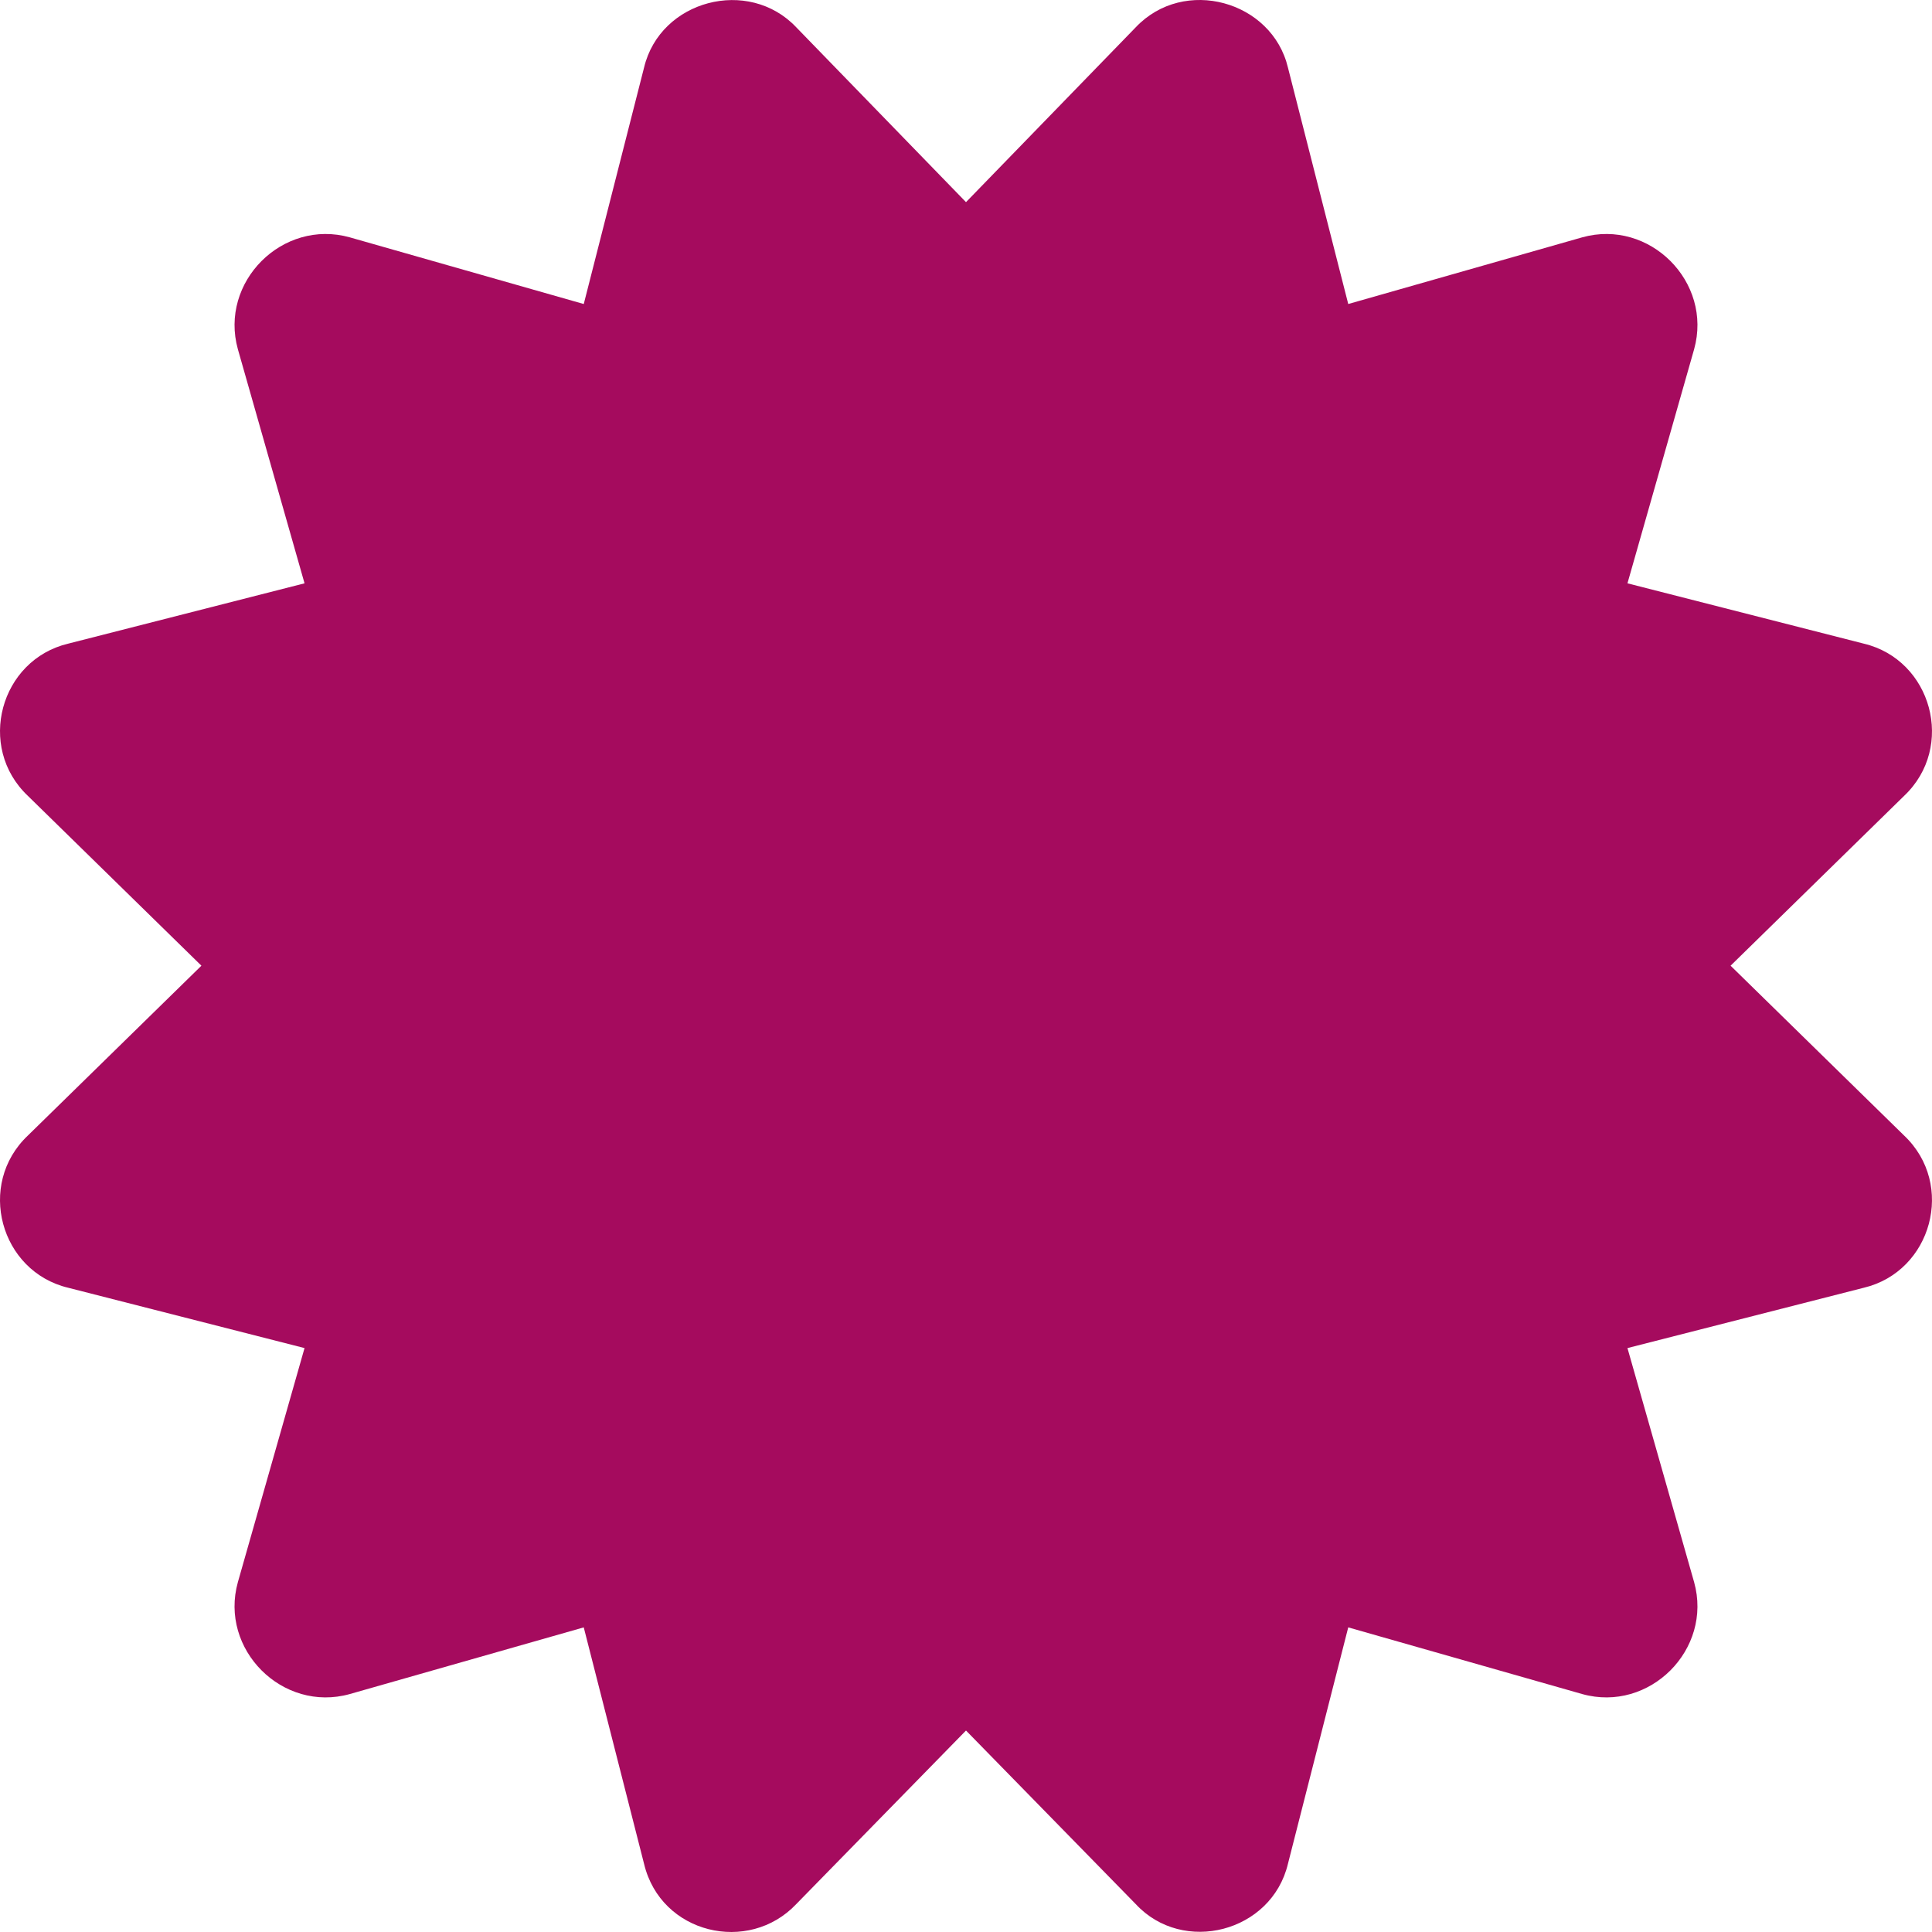
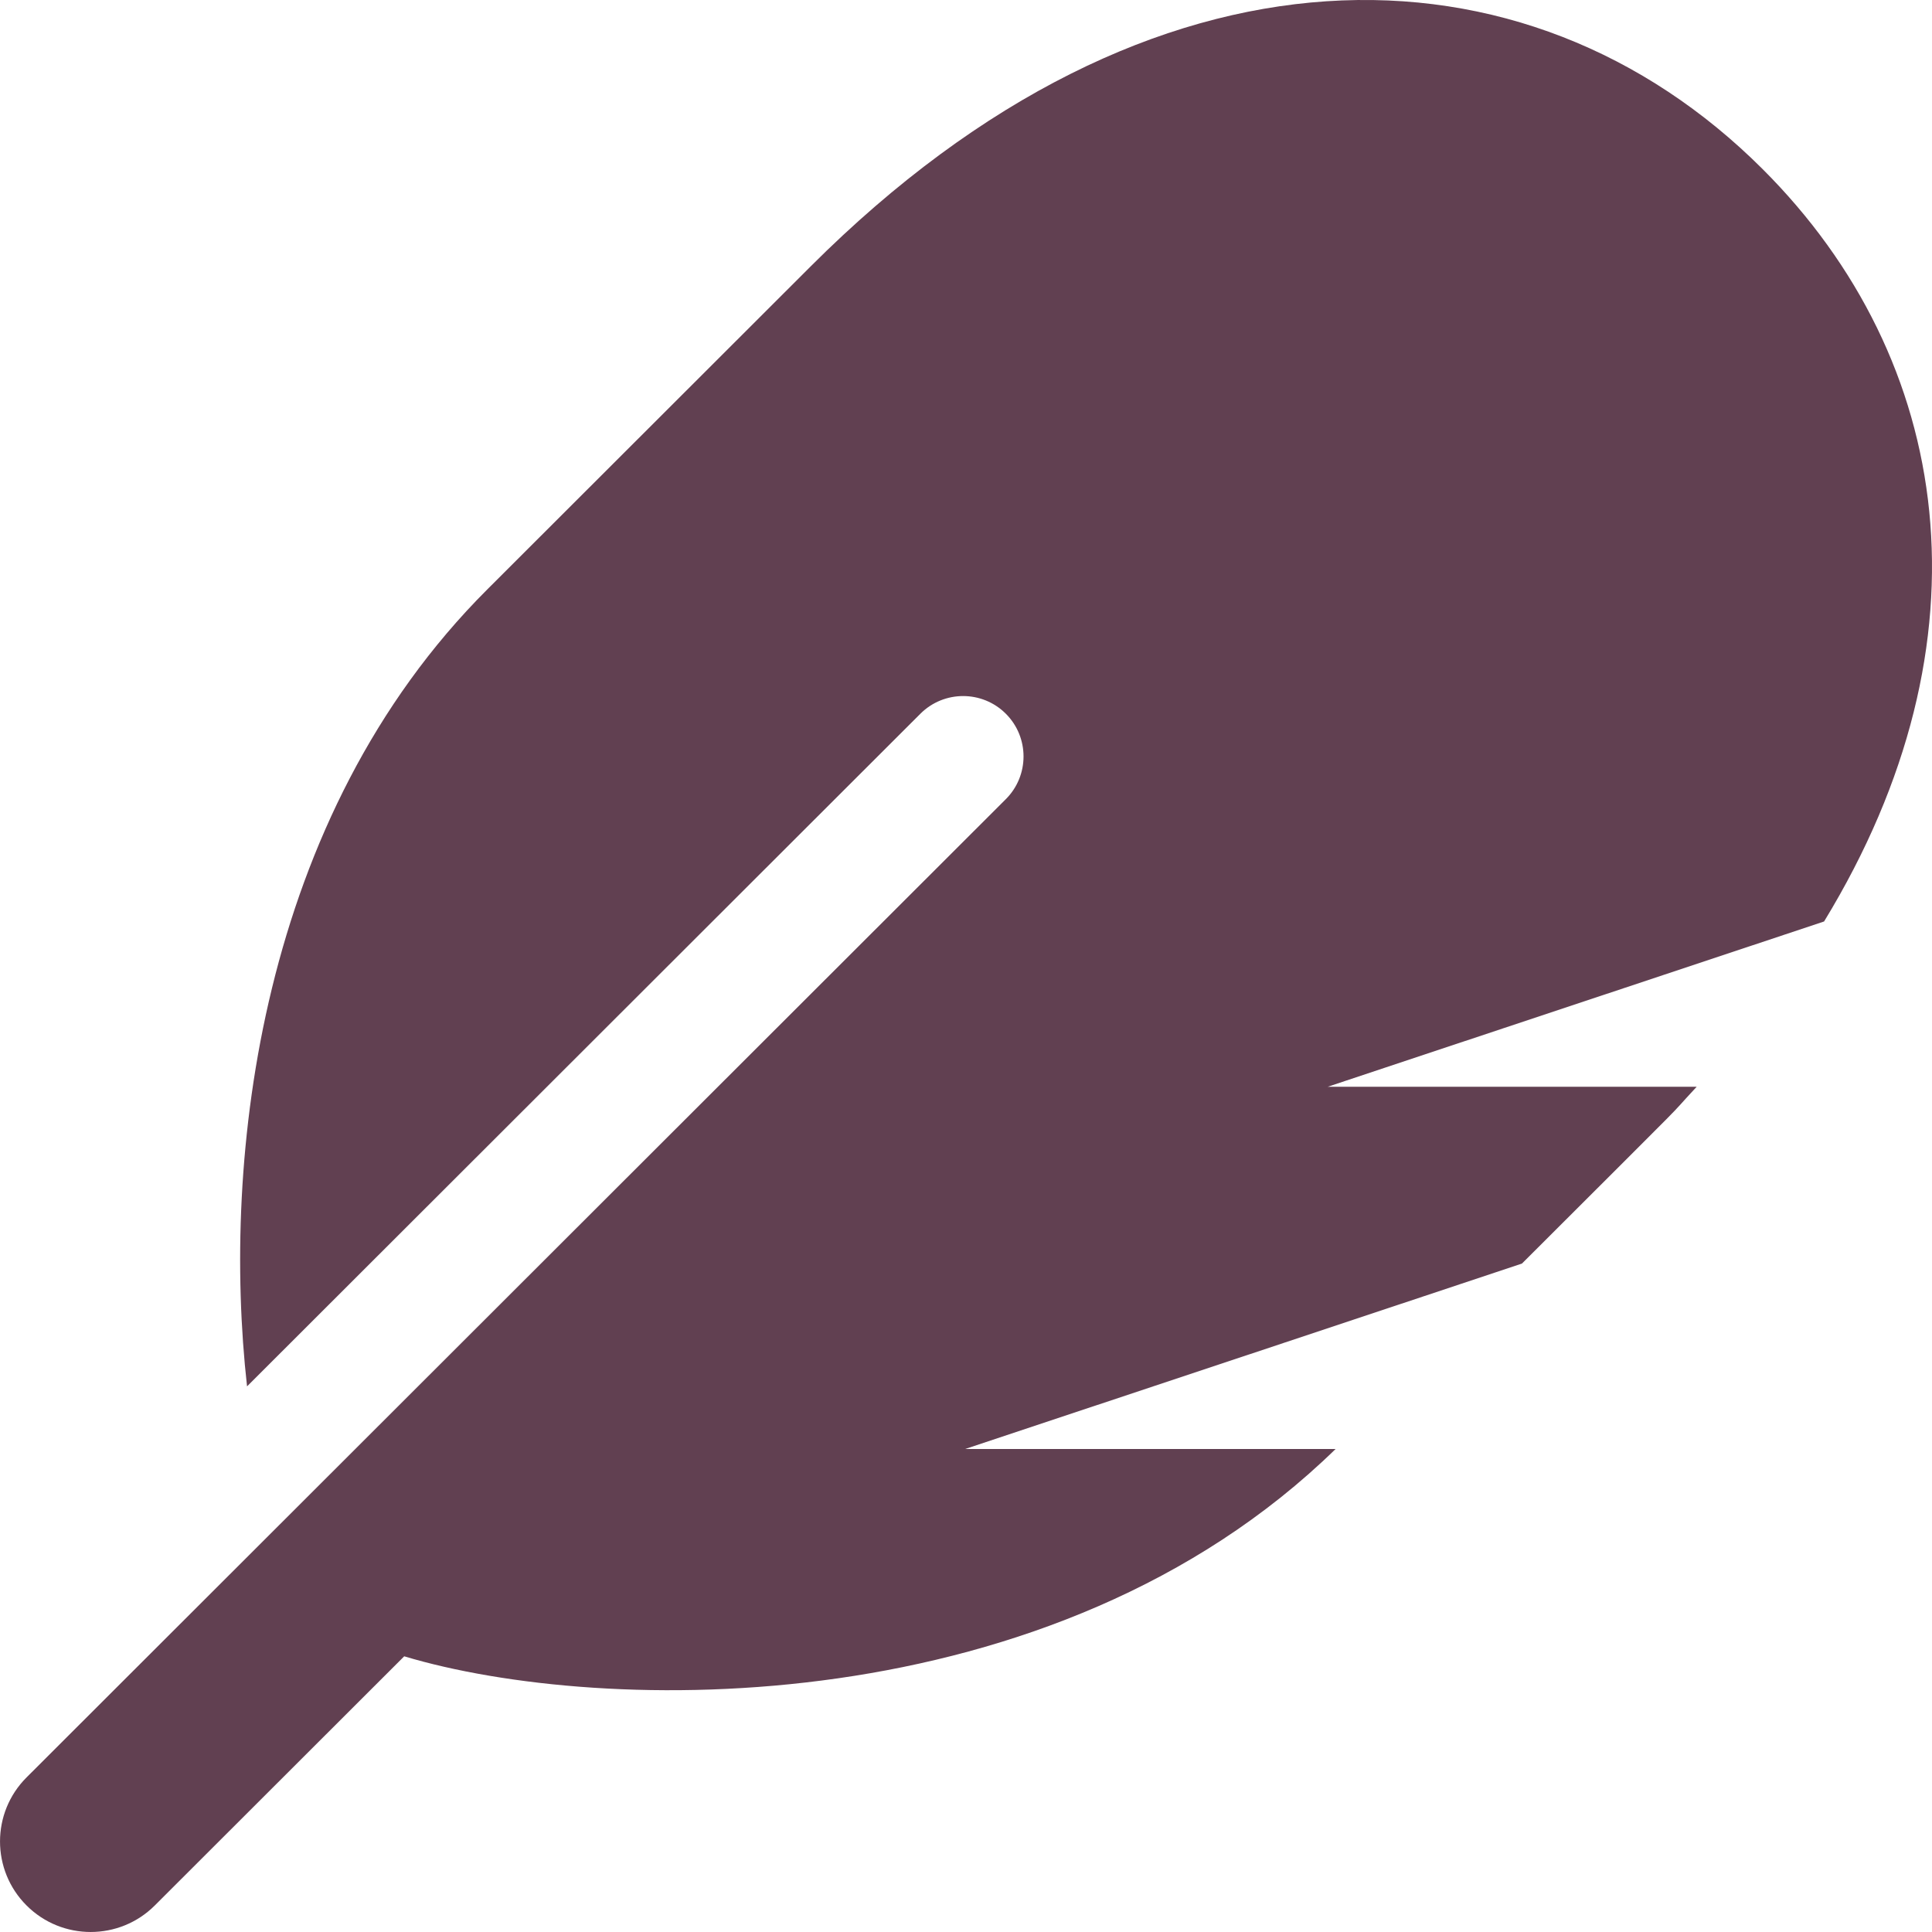
- <svg xmlns="http://www.w3.org/2000/svg" style="fill:#A50B5E;" viewBox="0 0 512 512">
-   <path d="M458.622 255.92l45.985-45.005c13.708-12.977 7.316-36.039-10.664-40.339l-62.65-15.99 17.661-62.015c4.991-17.838-11.829-34.663-29.661-29.671l-61.994 17.667-15.984-62.671C337.085.197 313.765-6.276 300.99 7.228L256 53.57 211.011 7.229c-12.63-13.351-36.047-7.234-40.325 10.668l-15.984 62.671-61.995-17.667C74.87 57.907 58.056 74.738 63.046 92.572l17.661 62.015-62.65 15.99C.069 174.878-6.31 197.944 7.392 210.915l45.985 45.005-45.985 45.004c-13.708 12.977-7.316 36.039 10.664 40.339l62.65 15.99-17.661 62.015c-4.991 17.838 11.829 34.663 29.661 29.671l61.994-17.667 15.984 62.671c4.439 18.575 27.696 24.018 40.325 10.668L256 458.61l44.989 46.001c12.5 13.488 35.987 7.486 40.325-10.668l15.984-62.671 61.994 17.667c17.836 4.994 34.651-11.837 29.661-29.671l-17.661-62.015 62.65-15.99c17.987-4.302 24.366-27.367 10.664-40.339l-45.984-45.004z" />
+ <svg xmlns="http://www.w3.org/2000/svg" style="fill:#614051;" viewBox="0 0 512 512">
+   <path d="M467.14 44.84c-62.55-62.48-161.67-64.78-252.28 25.73-78.61 78.52-60.98 60.92-85.75 85.66-60.46 60.39-70.39 150.83-63.64 211.17l178.44-178.25c6.26-6.25 16.4-6.25 22.65 0s6.25 16.38 0 22.63L7.04 471.03c-9.38 9.37-9.38 24.57 0 33.94 9.38 9.37 24.6 9.37 33.98 0l66.1-66.03C159.42 454.65 279 457.11 353.95 384h-98.19l147.57-49.14c49.99-49.93 36.38-36.18 46.31-46.86h-97.78l131.54-43.8c45.44-74.46 34.31-148.84-16.26-199.36z" />
</svg>
